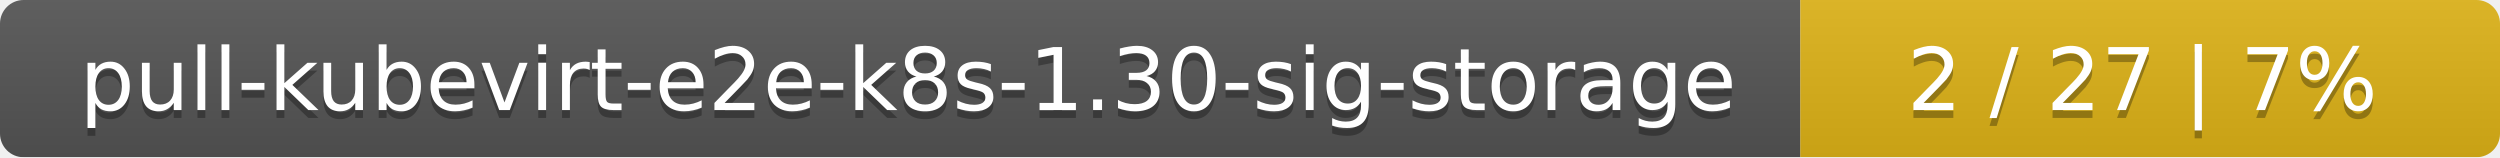
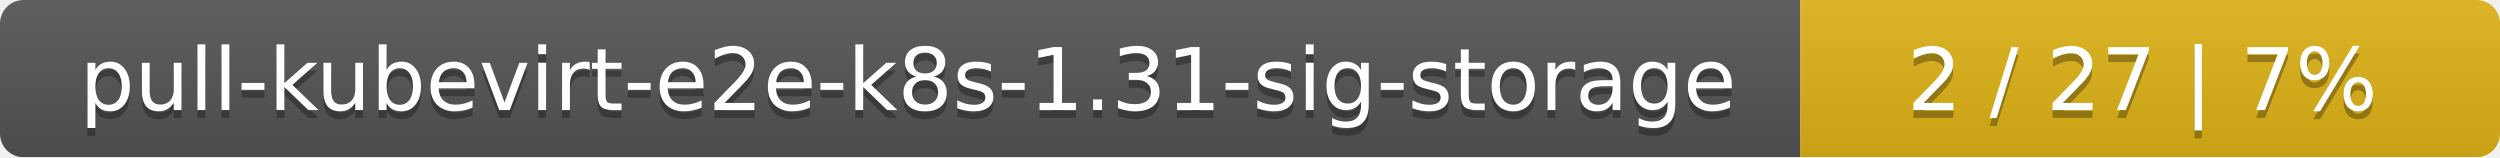
<svg xmlns="http://www.w3.org/2000/svg" width="318" height="20">
  <linearGradient id="smooth" x2="0" y2="100%">
    <stop offset="0" stop-color="#bbb" stop-opacity=".1" />
    <stop offset="1" stop-opacity=".1" />
  </linearGradient>
  <mask id="round">
    <rect width="318" height="20" rx="3" fill="#fff" />
  </mask>
  <g mask="url(#round)">
    <rect width="229" height="20" fill="#555" />
    <rect x="229" width="89" height="20" fill="#dfb317" />
    <rect width="318" height="20" fill="url(#smooth)" />
  </g>
  <g fill="#fff" text-anchor="middle" font-family="DejaVu Sans,Verdana,Geneva,sans-serif" font-size="11">
-     <text x="115.5" y="15" fill="#010101" fill-opacity=".3">pull-kubevirt-e2e-k8s-1.30-sig-storage</text>
-     <text x="115.5" y="14">pull-kubevirt-e2e-k8s-1.30-sig-storage</text>
+     <text x="115.5" y="15" fill="#010101" fill-opacity=".3">pull-kubevirt-e2e-k8s-1.31-sig-storage</text>
+     <text x="115.5" y="14">pull-kubevirt-e2e-k8s-1.31-sig-storage</text>
    <text x="272.5" y="15" fill="#010101" fill-opacity=".3">2 / 27    |    7%</text>
    <text x="272.5" y="14">2 / 27    |    7%</text>
  </g>
</svg>
